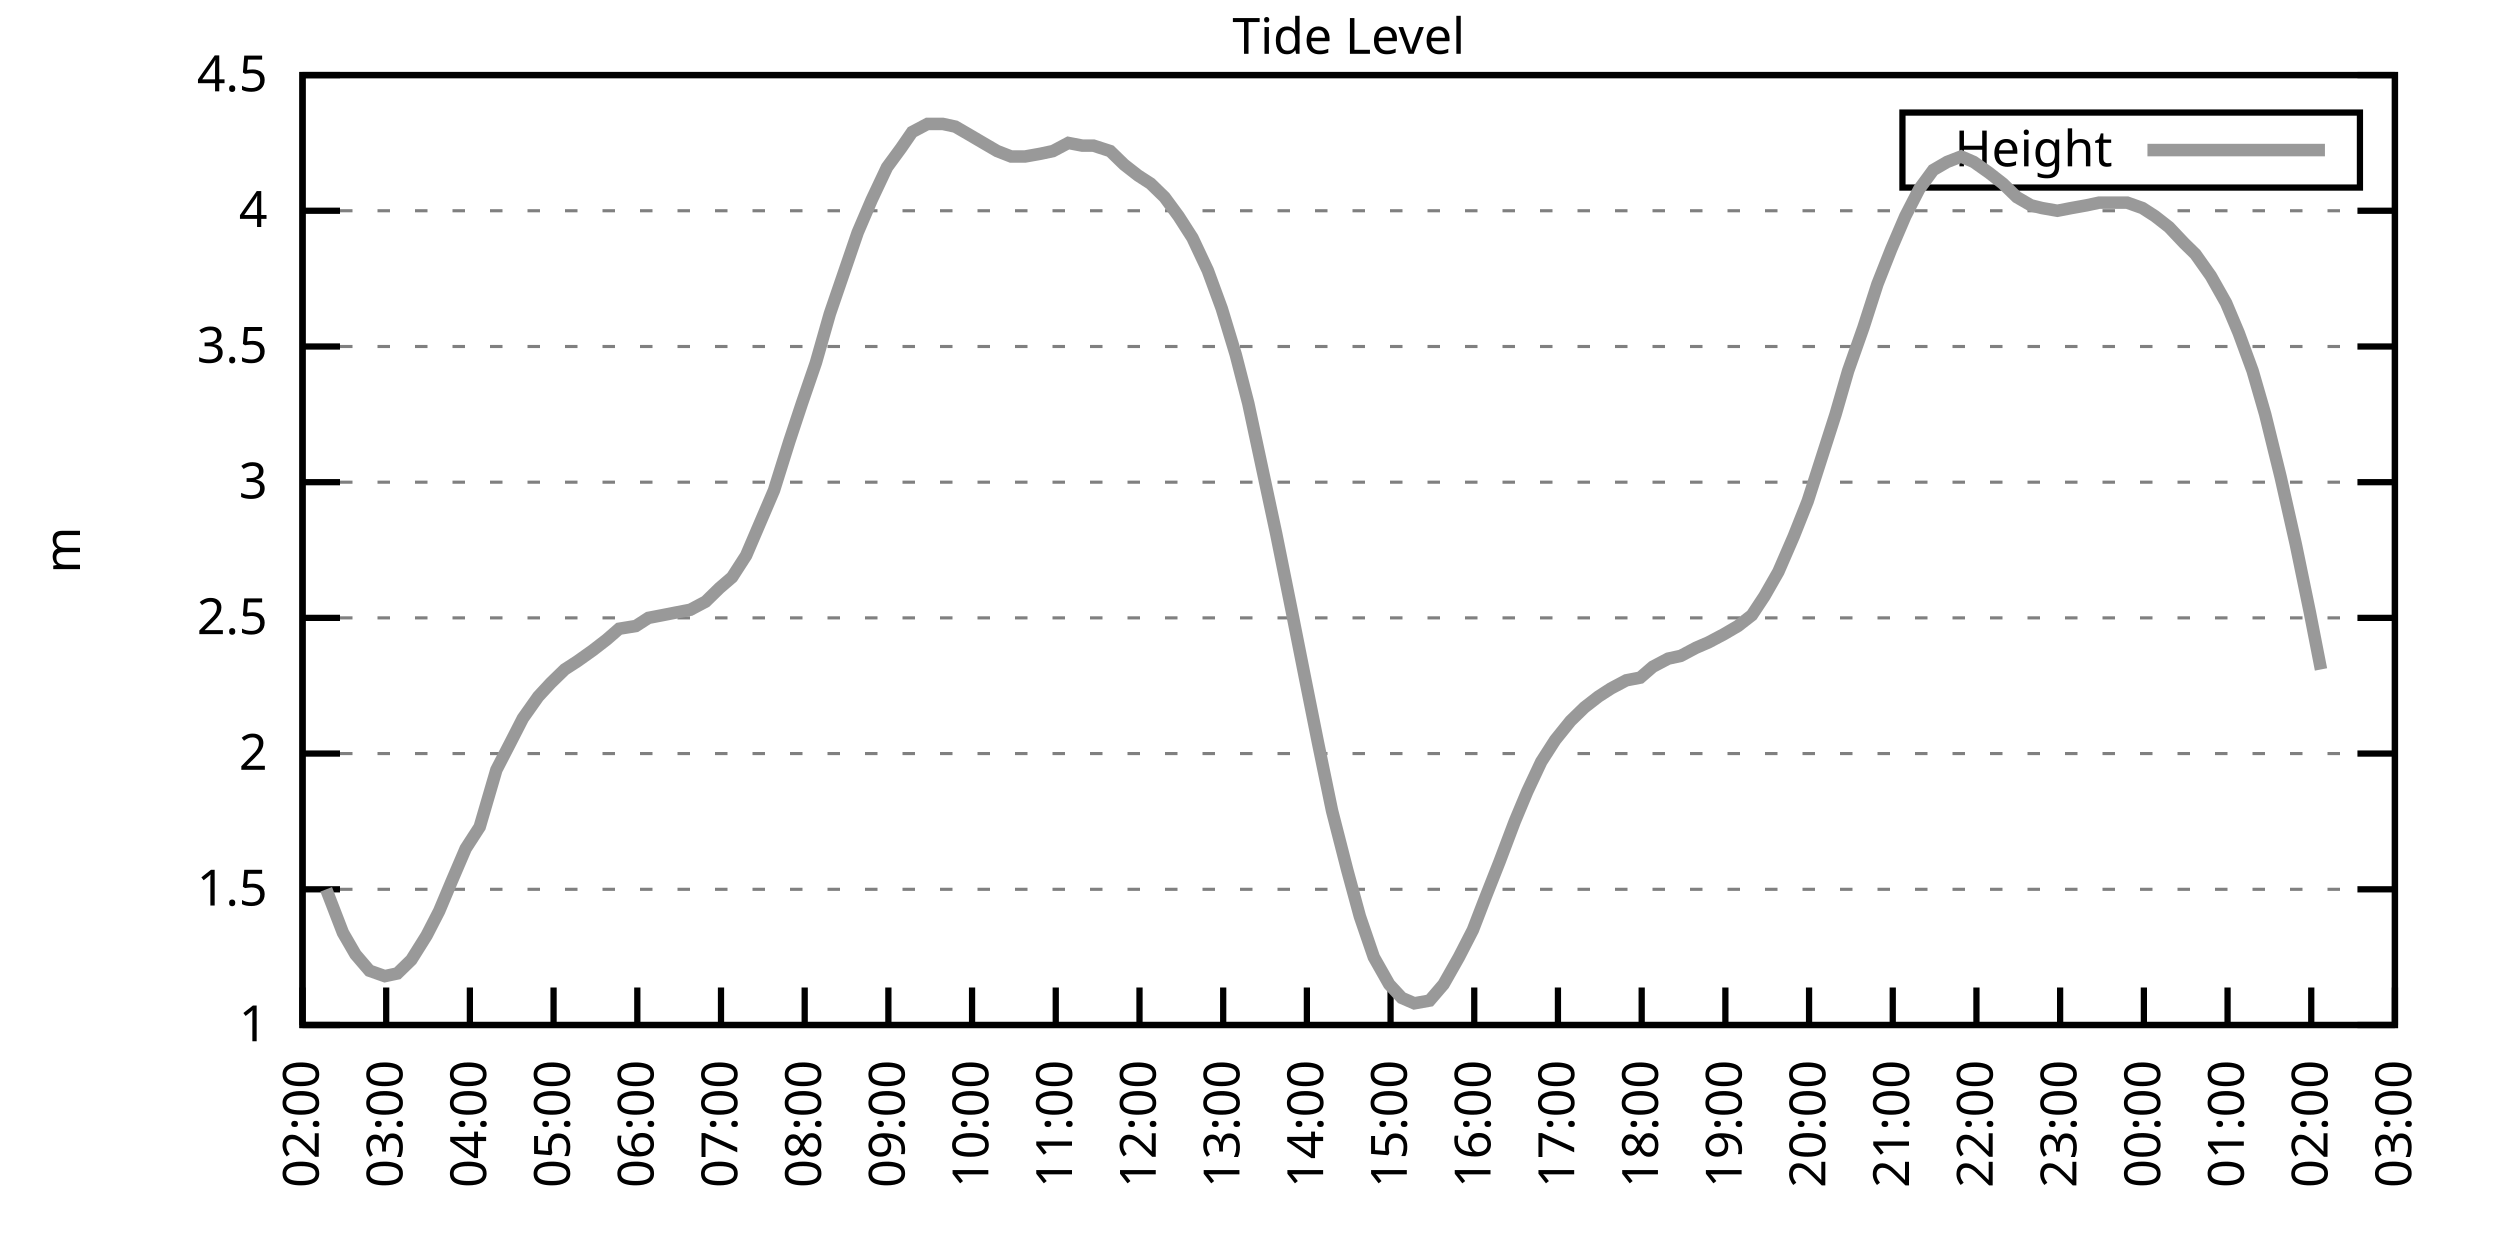
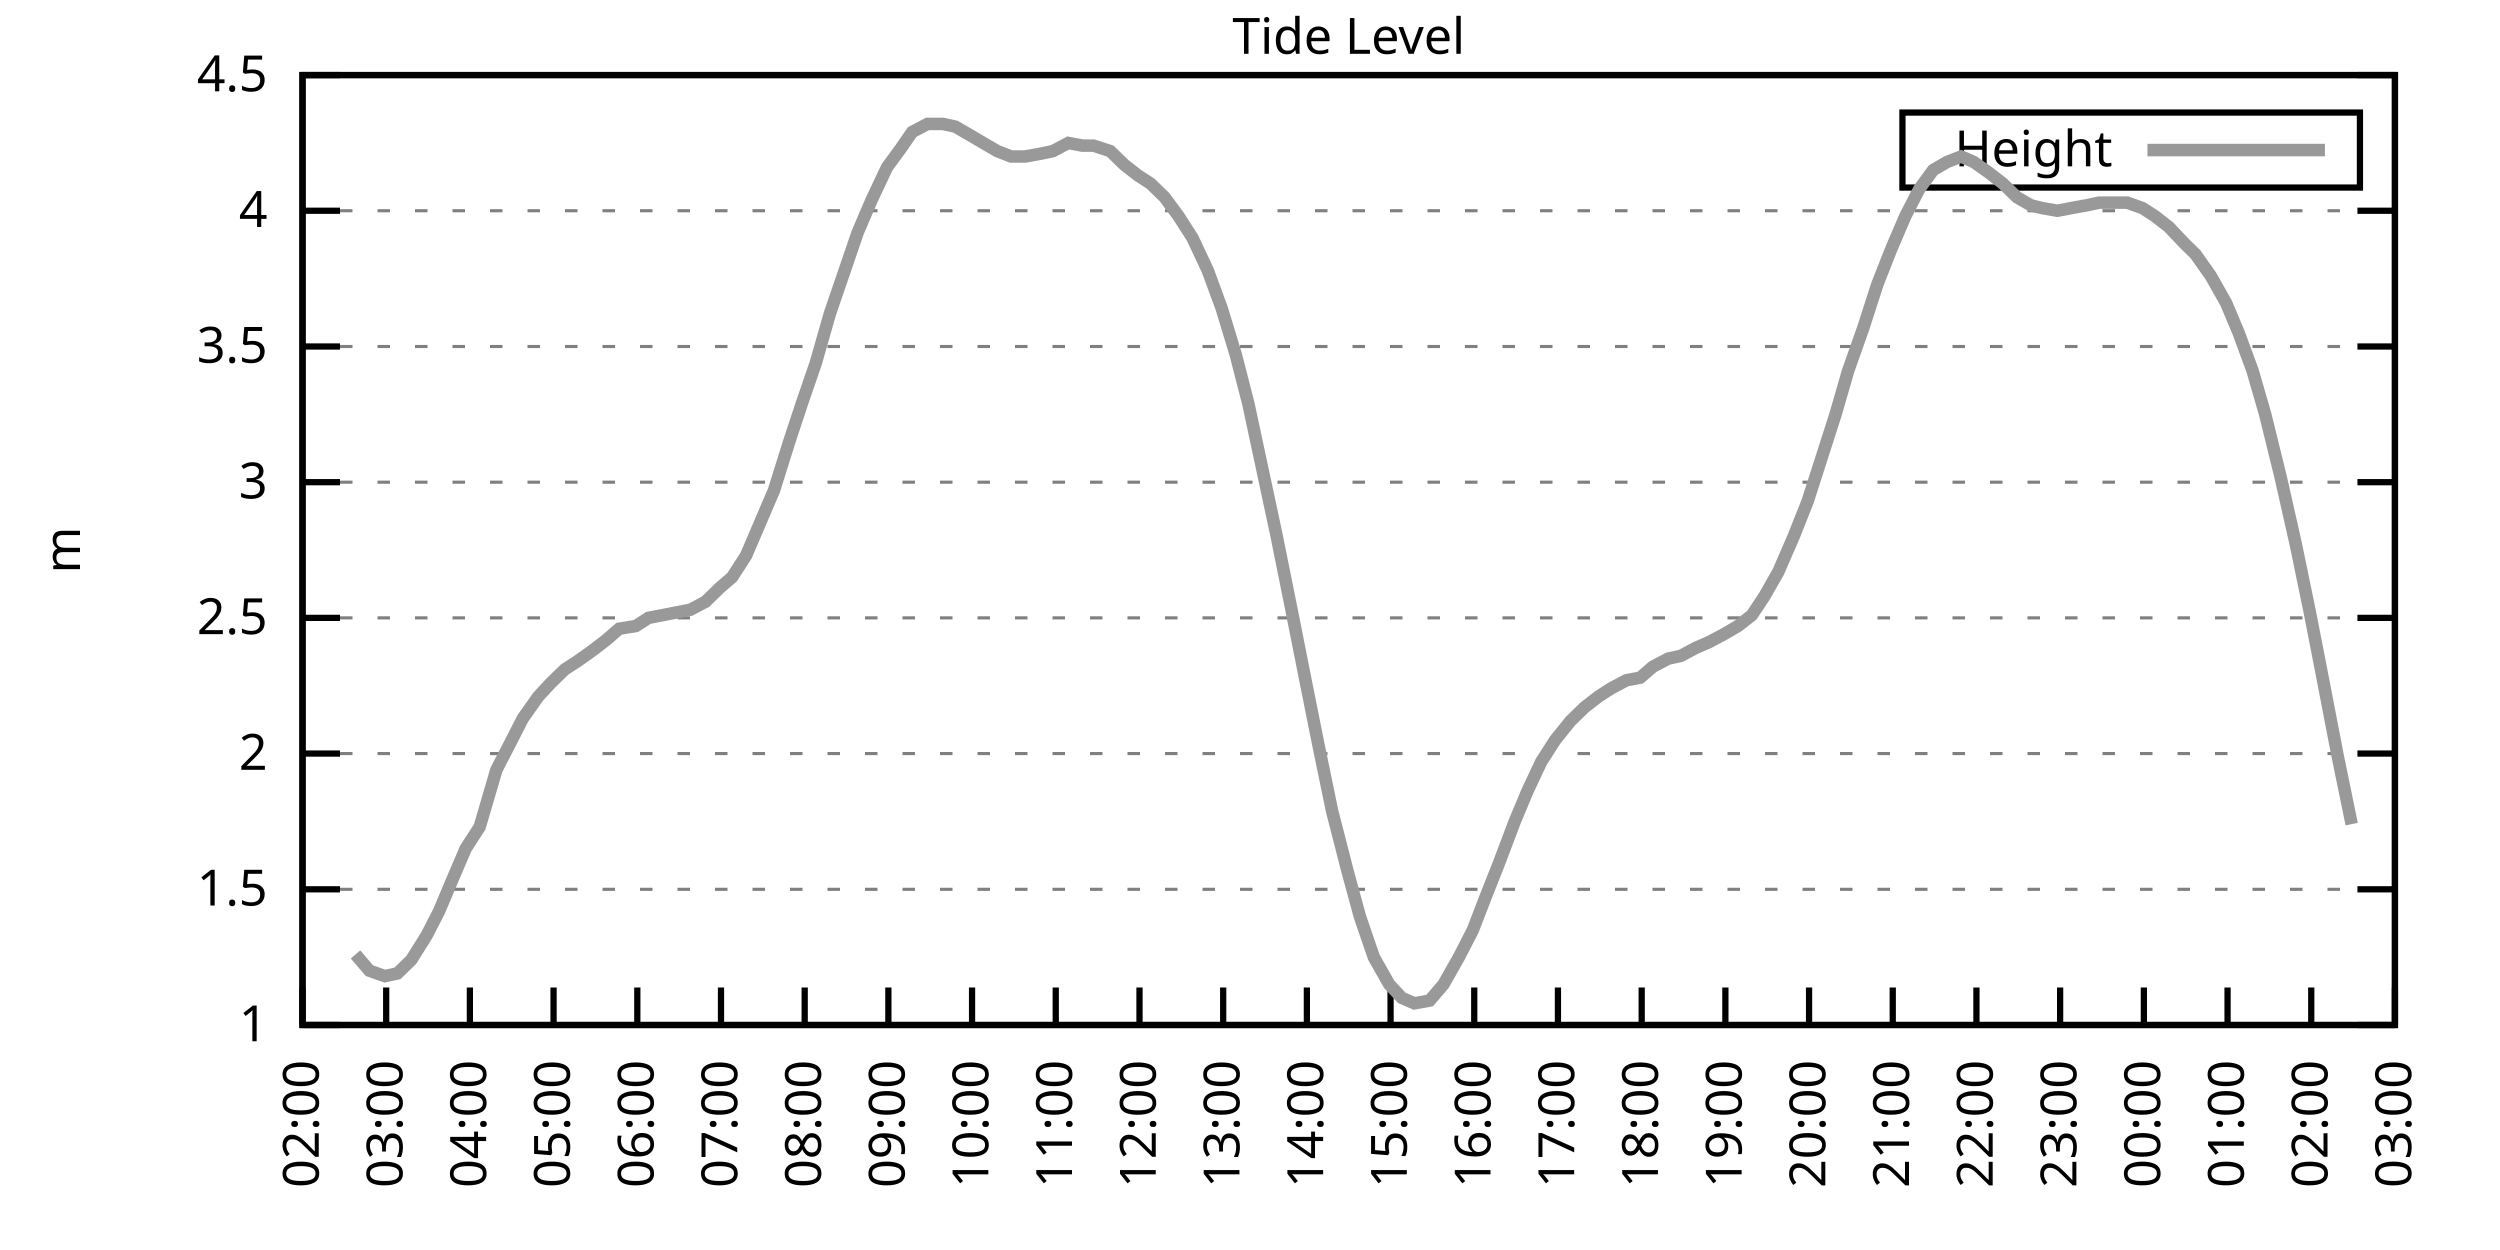
<svg xmlns="http://www.w3.org/2000/svg" xmlns:xlink="http://www.w3.org/1999/xlink" width="400" height="200" viewBox="0 0 400 200">
  <g id="gnuplot_canvas">
    <rect x="0" y="0" width="400" height="200" fill="none" />
    <defs>
      <circle id="gpDot" r="0.5" stroke-width="0.5" stroke="currentColor" />
      <path id="gpPt0" stroke-width="0.333" stroke="currentColor" d="M-1,0 h2 M0,-1 v2" />
      <path id="gpPt1" stroke-width="0.333" stroke="currentColor" d="M-1,-1 L1,1 M1,-1 L-1,1" />
      <path id="gpPt2" stroke-width="0.333" stroke="currentColor" d="M-1,0 L1,0 M0,-1 L0,1 M-1,-1 L1,1 M-1,1 L1,-1" />
      <rect id="gpPt3" stroke-width="0.333" stroke="currentColor" x="-1" y="-1" width="2" height="2" />
      <rect id="gpPt4" stroke-width="0.333" stroke="currentColor" fill="currentColor" x="-1" y="-1" width="2" height="2" />
      <circle id="gpPt5" stroke-width="0.333" stroke="currentColor" cx="0" cy="0" r="1" />
      <use xlink:href="#gpPt5" id="gpPt6" fill="currentColor" stroke="none" />
      <path id="gpPt7" stroke-width="0.333" stroke="currentColor" d="M0,-1.33 L-1.33,0.67 L1.33,0.67 z" />
      <use xlink:href="#gpPt7" id="gpPt8" fill="currentColor" stroke="none" />
      <use xlink:href="#gpPt7" id="gpPt9" stroke="currentColor" transform="rotate(180)" />
      <use xlink:href="#gpPt9" id="gpPt10" fill="currentColor" stroke="none" />
      <use xlink:href="#gpPt3" id="gpPt11" stroke="currentColor" transform="rotate(45)" />
      <use xlink:href="#gpPt11" id="gpPt12" fill="currentColor" stroke="none" />
      <path id="gpPt13" stroke-width="0.333" stroke="currentColor" d="M0,1.330 L1.265,0.411 L0.782,-1.067 L-0.782,-1.076 L-1.265,0.411 z" />
      <use xlink:href="#gpPt13" id="gpPt14" fill="currentColor" stroke="none" />
      <filter id="textbox" filterUnits="objectBoundingBox" x="0" y="0" height="1" width="1">
        <feFlood flood-color="white" flood-opacity="1" result="bgnd" />
        <feComposite in="SourceGraphic" in2="bgnd" operator="atop" />
      </filter>
      <filter id="greybox" filterUnits="objectBoundingBox" x="0" y="0" height="1" width="1">
        <feFlood flood-color="lightgrey" flood-opacity="1" result="grey" />
        <feComposite in="SourceGraphic" in2="grey" operator="atop" />
      </filter>
    </defs>
    <g fill="none" color="white" stroke="currentColor" stroke-width="1.00" stroke-linecap="butt" stroke-linejoin="miter">
</g>
    <g fill="none" color="black" stroke="currentColor" stroke-width="1.00" stroke-linecap="butt" stroke-linejoin="miter">
      <g stroke="none" shape-rendering="crispEdges">
        <polygon fill="rgb(255, 255, 255)" points="48.40,164.00 383.18,164.00 383.18,12.02 48.40,12.02 " />
      </g>
    </g>
    <g fill="none" color="black" stroke="currentColor" stroke-width="1.00" stroke-linecap="butt" stroke-linejoin="miter">
</g>
    <g fill="none" color="black" stroke="black" stroke-width="0.50" stroke-linecap="butt" stroke-linejoin="miter">
</g>
    <g fill="none" color="gray" stroke="currentColor" stroke-width="0.50" stroke-linecap="butt" stroke-linejoin="miter">
      <path stroke="gray" stroke-dasharray="2,4" class="gridline" d="M48.40,164.00 L383.19,164.00  " />
    </g>
    <g fill="none" color="gray" stroke="gray" stroke-width="1.00" stroke-linecap="butt" stroke-linejoin="miter">
</g>
    <g fill="none" color="black" stroke="currentColor" stroke-width="1.00" stroke-linecap="butt" stroke-linejoin="miter">
      <path stroke="black" d="M48.40,164.00 L54.40,164.00 M383.19,164.00 L377.19,164.00  " />
      <g transform="translate(42.80,166.60)" stroke="none" fill="black" font-family="Sans" font-size="8.00" text-anchor="end">
        <text>
          <tspan font-family="Sans"> 1</tspan>
        </text>
      </g>
    </g>
    <g fill="none" color="black" stroke="currentColor" stroke-width="1.00" stroke-linecap="butt" stroke-linejoin="miter">
</g>
    <g fill="none" color="black" stroke="black" stroke-width="0.50" stroke-linecap="butt" stroke-linejoin="miter">
</g>
    <g fill="none" color="gray" stroke="currentColor" stroke-width="0.50" stroke-linecap="butt" stroke-linejoin="miter">
      <path stroke="gray" stroke-dasharray="2,4" class="gridline" d="M48.40,142.29 L383.19,142.29  " />
    </g>
    <g fill="none" color="gray" stroke="gray" stroke-width="1.00" stroke-linecap="butt" stroke-linejoin="miter">
</g>
    <g fill="none" color="black" stroke="currentColor" stroke-width="1.00" stroke-linecap="butt" stroke-linejoin="miter">
      <path stroke="black" d="M48.40,142.29 L54.40,142.29 M383.19,142.29 L377.19,142.29  " />
      <g transform="translate(42.80,144.89)" stroke="none" fill="black" font-family="Sans" font-size="8.00" text-anchor="end">
        <text>
          <tspan font-family="Sans"> 1.5</tspan>
        </text>
      </g>
    </g>
    <g fill="none" color="black" stroke="currentColor" stroke-width="1.00" stroke-linecap="butt" stroke-linejoin="miter">
</g>
    <g fill="none" color="black" stroke="black" stroke-width="0.50" stroke-linecap="butt" stroke-linejoin="miter">
</g>
    <g fill="none" color="gray" stroke="currentColor" stroke-width="0.50" stroke-linecap="butt" stroke-linejoin="miter">
      <path stroke="gray" stroke-dasharray="2,4" class="gridline" d="M48.40,120.57 L383.19,120.57  " />
    </g>
    <g fill="none" color="gray" stroke="gray" stroke-width="1.00" stroke-linecap="butt" stroke-linejoin="miter">
</g>
    <g fill="none" color="black" stroke="currentColor" stroke-width="1.00" stroke-linecap="butt" stroke-linejoin="miter">
      <path stroke="black" d="M48.40,120.57 L54.40,120.57 M383.19,120.57 L377.19,120.57  " />
      <g transform="translate(42.80,123.17)" stroke="none" fill="black" font-family="Sans" font-size="8.00" text-anchor="end">
        <text>
          <tspan font-family="Sans"> 2</tspan>
        </text>
      </g>
    </g>
    <g fill="none" color="black" stroke="currentColor" stroke-width="1.00" stroke-linecap="butt" stroke-linejoin="miter">
</g>
    <g fill="none" color="black" stroke="black" stroke-width="0.50" stroke-linecap="butt" stroke-linejoin="miter">
</g>
    <g fill="none" color="gray" stroke="currentColor" stroke-width="0.50" stroke-linecap="butt" stroke-linejoin="miter">
      <path stroke="gray" stroke-dasharray="2,4" class="gridline" d="M48.40,98.86 L383.19,98.86  " />
    </g>
    <g fill="none" color="gray" stroke="gray" stroke-width="1.00" stroke-linecap="butt" stroke-linejoin="miter">
</g>
    <g fill="none" color="black" stroke="currentColor" stroke-width="1.00" stroke-linecap="butt" stroke-linejoin="miter">
      <path stroke="black" d="M48.40,98.86 L54.40,98.86 M383.19,98.86 L377.19,98.86  " />
      <g transform="translate(42.80,101.46)" stroke="none" fill="black" font-family="Sans" font-size="8.00" text-anchor="end">
        <text>
          <tspan font-family="Sans"> 2.5</tspan>
        </text>
      </g>
    </g>
    <g fill="none" color="black" stroke="currentColor" stroke-width="1.00" stroke-linecap="butt" stroke-linejoin="miter">
</g>
    <g fill="none" color="black" stroke="black" stroke-width="0.50" stroke-linecap="butt" stroke-linejoin="miter">
</g>
    <g fill="none" color="gray" stroke="currentColor" stroke-width="0.50" stroke-linecap="butt" stroke-linejoin="miter">
      <path stroke="gray" stroke-dasharray="2,4" class="gridline" d="M48.40,77.15 L383.19,77.15  " />
    </g>
    <g fill="none" color="gray" stroke="gray" stroke-width="1.00" stroke-linecap="butt" stroke-linejoin="miter">
</g>
    <g fill="none" color="black" stroke="currentColor" stroke-width="1.00" stroke-linecap="butt" stroke-linejoin="miter">
      <path stroke="black" d="M48.40,77.15 L54.40,77.15 M383.19,77.15 L377.19,77.15  " />
      <g transform="translate(42.80,79.75)" stroke="none" fill="black" font-family="Sans" font-size="8.00" text-anchor="end">
        <text>
          <tspan font-family="Sans"> 3</tspan>
        </text>
      </g>
    </g>
    <g fill="none" color="black" stroke="currentColor" stroke-width="1.00" stroke-linecap="butt" stroke-linejoin="miter">
</g>
    <g fill="none" color="black" stroke="black" stroke-width="0.50" stroke-linecap="butt" stroke-linejoin="miter">
</g>
    <g fill="none" color="gray" stroke="currentColor" stroke-width="0.50" stroke-linecap="butt" stroke-linejoin="miter">
      <path stroke="gray" stroke-dasharray="2,4" class="gridline" d="M48.40,55.44 L383.19,55.44  " />
    </g>
    <g fill="none" color="gray" stroke="gray" stroke-width="1.00" stroke-linecap="butt" stroke-linejoin="miter">
</g>
    <g fill="none" color="black" stroke="currentColor" stroke-width="1.00" stroke-linecap="butt" stroke-linejoin="miter">
      <path stroke="black" d="M48.40,55.44 L54.40,55.44 M383.19,55.44 L377.19,55.44  " />
      <g transform="translate(42.80,58.04)" stroke="none" fill="black" font-family="Sans" font-size="8.00" text-anchor="end">
        <text>
          <tspan font-family="Sans"> 3.5</tspan>
        </text>
      </g>
    </g>
    <g fill="none" color="black" stroke="currentColor" stroke-width="1.00" stroke-linecap="butt" stroke-linejoin="miter">
</g>
    <g fill="none" color="black" stroke="black" stroke-width="0.50" stroke-linecap="butt" stroke-linejoin="miter">
</g>
    <g fill="none" color="gray" stroke="currentColor" stroke-width="0.50" stroke-linecap="butt" stroke-linejoin="miter">
      <path stroke="gray" stroke-dasharray="2,4" class="gridline" d="M48.40,33.72 L383.19,33.72  " />
    </g>
    <g fill="none" color="gray" stroke="gray" stroke-width="1.00" stroke-linecap="butt" stroke-linejoin="miter">
</g>
    <g fill="none" color="black" stroke="currentColor" stroke-width="1.00" stroke-linecap="butt" stroke-linejoin="miter">
      <path stroke="black" d="M48.40,33.72 L54.40,33.72 M383.19,33.72 L377.19,33.72  " />
      <g transform="translate(42.80,36.32)" stroke="none" fill="black" font-family="Sans" font-size="8.00" text-anchor="end">
        <text>
          <tspan font-family="Sans"> 4</tspan>
        </text>
      </g>
    </g>
    <g fill="none" color="black" stroke="currentColor" stroke-width="1.00" stroke-linecap="butt" stroke-linejoin="miter">
</g>
    <g fill="none" color="black" stroke="black" stroke-width="0.50" stroke-linecap="butt" stroke-linejoin="miter">
</g>
    <g fill="none" color="gray" stroke="currentColor" stroke-width="0.50" stroke-linecap="butt" stroke-linejoin="miter">
      <path stroke="gray" stroke-dasharray="2,4" class="gridline" d="M48.40,12.01 L383.19,12.01  " />
    </g>
    <g fill="none" color="gray" stroke="gray" stroke-width="1.00" stroke-linecap="butt" stroke-linejoin="miter">
</g>
    <g fill="none" color="black" stroke="currentColor" stroke-width="1.00" stroke-linecap="butt" stroke-linejoin="miter">
      <path stroke="black" d="M48.40,12.01 L54.40,12.01 M383.19,12.01 L377.19,12.01  " />
      <g transform="translate(42.80,14.61)" stroke="none" fill="black" font-family="Sans" font-size="8.00" text-anchor="end">
        <text>
          <tspan font-family="Sans"> 4.5</tspan>
        </text>
      </g>
    </g>
    <g fill="none" color="black" stroke="currentColor" stroke-width="1.00" stroke-linecap="butt" stroke-linejoin="miter">
      <path stroke="black" d="M48.40,164.00 L48.40,158.00  " />
      <g transform="translate(51.00,169.60) rotate(270.00)" stroke="none" fill="black" font-family="Sans" font-size="8.00" text-anchor="end">
        <text>
          <tspan font-family="Sans">02:00</tspan>
        </text>
      </g>
    </g>
    <g fill="none" color="black" stroke="currentColor" stroke-width="1.00" stroke-linecap="butt" stroke-linejoin="miter">
      <path stroke="black" d="M61.79,164.00 L61.79,158.00  " />
      <g transform="translate(64.39,169.60) rotate(270.00)" stroke="none" fill="black" font-family="Sans" font-size="8.00" text-anchor="end">
        <text>
          <tspan font-family="Sans">03:00</tspan>
        </text>
      </g>
    </g>
    <g fill="none" color="black" stroke="currentColor" stroke-width="1.00" stroke-linecap="butt" stroke-linejoin="miter">
      <path stroke="black" d="M75.18,164.00 L75.18,158.00  " />
      <g transform="translate(77.78,169.60) rotate(270.00)" stroke="none" fill="black" font-family="Sans" font-size="8.00" text-anchor="end">
        <text>
          <tspan font-family="Sans">04:00</tspan>
        </text>
      </g>
    </g>
    <g fill="none" color="black" stroke="currentColor" stroke-width="1.00" stroke-linecap="butt" stroke-linejoin="miter">
      <path stroke="black" d="M88.57,164.00 L88.57,158.00  " />
      <g transform="translate(91.17,169.60) rotate(270.00)" stroke="none" fill="black" font-family="Sans" font-size="8.00" text-anchor="end">
        <text>
          <tspan font-family="Sans">05:00</tspan>
        </text>
      </g>
    </g>
    <g fill="none" color="black" stroke="currentColor" stroke-width="1.00" stroke-linecap="butt" stroke-linejoin="miter">
      <path stroke="black" d="M101.97,164.00 L101.97,158.00  " />
      <g transform="translate(104.57,169.60) rotate(270.00)" stroke="none" fill="black" font-family="Sans" font-size="8.00" text-anchor="end">
        <text>
          <tspan font-family="Sans">06:00</tspan>
        </text>
      </g>
    </g>
    <g fill="none" color="black" stroke="currentColor" stroke-width="1.00" stroke-linecap="butt" stroke-linejoin="miter">
      <path stroke="black" d="M115.36,164.00 L115.36,158.00  " />
      <g transform="translate(117.96,169.60) rotate(270.00)" stroke="none" fill="black" font-family="Sans" font-size="8.00" text-anchor="end">
        <text>
          <tspan font-family="Sans">07:00</tspan>
        </text>
      </g>
    </g>
    <g fill="none" color="black" stroke="currentColor" stroke-width="1.00" stroke-linecap="butt" stroke-linejoin="miter">
      <path stroke="black" d="M128.75,164.00 L128.75,158.00  " />
      <g transform="translate(131.35,169.60) rotate(270.00)" stroke="none" fill="black" font-family="Sans" font-size="8.00" text-anchor="end">
        <text>
          <tspan font-family="Sans">08:00</tspan>
        </text>
      </g>
    </g>
    <g fill="none" color="black" stroke="currentColor" stroke-width="1.00" stroke-linecap="butt" stroke-linejoin="miter">
      <path stroke="black" d="M142.14,164.00 L142.14,158.00  " />
      <g transform="translate(144.74,169.60) rotate(270.00)" stroke="none" fill="black" font-family="Sans" font-size="8.00" text-anchor="end">
        <text>
          <tspan font-family="Sans">09:00</tspan>
        </text>
      </g>
    </g>
    <g fill="none" color="black" stroke="currentColor" stroke-width="1.00" stroke-linecap="butt" stroke-linejoin="miter">
      <path stroke="black" d="M155.53,164.00 L155.53,158.00  " />
      <g transform="translate(158.13,169.60) rotate(270.00)" stroke="none" fill="black" font-family="Sans" font-size="8.00" text-anchor="end">
        <text>
          <tspan font-family="Sans">10:00</tspan>
        </text>
      </g>
    </g>
    <g fill="none" color="black" stroke="currentColor" stroke-width="1.00" stroke-linecap="butt" stroke-linejoin="miter">
      <path stroke="black" d="M168.92,164.00 L168.92,158.00  " />
      <g transform="translate(171.52,169.60) rotate(270.00)" stroke="none" fill="black" font-family="Sans" font-size="8.00" text-anchor="end">
        <text>
          <tspan font-family="Sans">11:00</tspan>
        </text>
      </g>
    </g>
    <g fill="none" color="black" stroke="currentColor" stroke-width="1.00" stroke-linecap="butt" stroke-linejoin="miter">
      <path stroke="black" d="M182.32,164.00 L182.32,158.00  " />
      <g transform="translate(184.92,169.60) rotate(270.00)" stroke="none" fill="black" font-family="Sans" font-size="8.00" text-anchor="end">
        <text>
          <tspan font-family="Sans">12:00</tspan>
        </text>
      </g>
    </g>
    <g fill="none" color="black" stroke="currentColor" stroke-width="1.00" stroke-linecap="butt" stroke-linejoin="miter">
      <path stroke="black" d="M195.71,164.00 L195.71,158.00  " />
      <g transform="translate(198.31,169.60) rotate(270.00)" stroke="none" fill="black" font-family="Sans" font-size="8.00" text-anchor="end">
        <text>
          <tspan font-family="Sans">13:00</tspan>
        </text>
      </g>
    </g>
    <g fill="none" color="black" stroke="currentColor" stroke-width="1.00" stroke-linecap="butt" stroke-linejoin="miter">
      <path stroke="black" d="M209.10,164.00 L209.10,158.00  " />
      <g transform="translate(211.70,169.60) rotate(270.00)" stroke="none" fill="black" font-family="Sans" font-size="8.00" text-anchor="end">
        <text>
          <tspan font-family="Sans">14:00</tspan>
        </text>
      </g>
    </g>
    <g fill="none" color="black" stroke="currentColor" stroke-width="1.00" stroke-linecap="butt" stroke-linejoin="miter">
      <path stroke="black" d="M222.49,164.00 L222.49,158.00  " />
      <g transform="translate(225.09,169.60) rotate(270.00)" stroke="none" fill="black" font-family="Sans" font-size="8.00" text-anchor="end">
        <text>
          <tspan font-family="Sans">15:00</tspan>
        </text>
      </g>
    </g>
    <g fill="none" color="black" stroke="currentColor" stroke-width="1.00" stroke-linecap="butt" stroke-linejoin="miter">
      <path stroke="black" d="M235.88,164.00 L235.88,158.00  " />
      <g transform="translate(238.48,169.60) rotate(270.00)" stroke="none" fill="black" font-family="Sans" font-size="8.00" text-anchor="end">
        <text>
          <tspan font-family="Sans">16:00</tspan>
        </text>
      </g>
    </g>
    <g fill="none" color="black" stroke="currentColor" stroke-width="1.00" stroke-linecap="butt" stroke-linejoin="miter">
      <path stroke="black" d="M249.27,164.00 L249.27,158.00  " />
      <g transform="translate(251.87,169.60) rotate(270.00)" stroke="none" fill="black" font-family="Sans" font-size="8.00" text-anchor="end">
        <text>
          <tspan font-family="Sans">17:00</tspan>
        </text>
      </g>
    </g>
    <g fill="none" color="black" stroke="currentColor" stroke-width="1.00" stroke-linecap="butt" stroke-linejoin="miter">
      <path stroke="black" d="M262.67,164.00 L262.67,158.00  " />
      <g transform="translate(265.27,169.60) rotate(270.00)" stroke="none" fill="black" font-family="Sans" font-size="8.00" text-anchor="end">
        <text>
          <tspan font-family="Sans">18:00</tspan>
        </text>
      </g>
    </g>
    <g fill="none" color="black" stroke="currentColor" stroke-width="1.00" stroke-linecap="butt" stroke-linejoin="miter">
      <path stroke="black" d="M276.06,164.00 L276.06,158.00  " />
      <g transform="translate(278.66,169.60) rotate(270.00)" stroke="none" fill="black" font-family="Sans" font-size="8.00" text-anchor="end">
        <text>
          <tspan font-family="Sans">19:00</tspan>
        </text>
      </g>
    </g>
    <g fill="none" color="black" stroke="currentColor" stroke-width="1.00" stroke-linecap="butt" stroke-linejoin="miter">
      <path stroke="black" d="M289.45,164.00 L289.45,158.00  " />
      <g transform="translate(292.05,169.60) rotate(270.00)" stroke="none" fill="black" font-family="Sans" font-size="8.00" text-anchor="end">
        <text>
          <tspan font-family="Sans">20:00</tspan>
        </text>
      </g>
    </g>
    <g fill="none" color="black" stroke="currentColor" stroke-width="1.00" stroke-linecap="butt" stroke-linejoin="miter">
      <path stroke="black" d="M302.84,164.00 L302.84,158.00  " />
      <g transform="translate(305.44,169.60) rotate(270.00)" stroke="none" fill="black" font-family="Sans" font-size="8.00" text-anchor="end">
        <text>
          <tspan font-family="Sans">21:00</tspan>
        </text>
      </g>
    </g>
    <g fill="none" color="black" stroke="currentColor" stroke-width="1.00" stroke-linecap="butt" stroke-linejoin="miter">
      <path stroke="black" d="M316.23,164.00 L316.23,158.00  " />
      <g transform="translate(318.83,169.60) rotate(270.00)" stroke="none" fill="black" font-family="Sans" font-size="8.00" text-anchor="end">
        <text>
          <tspan font-family="Sans">22:00</tspan>
        </text>
      </g>
    </g>
    <g fill="none" color="black" stroke="currentColor" stroke-width="1.00" stroke-linecap="butt" stroke-linejoin="miter">
      <path stroke="black" d="M329.62,164.00 L329.62,158.00  " />
      <g transform="translate(332.22,169.60) rotate(270.00)" stroke="none" fill="black" font-family="Sans" font-size="8.00" text-anchor="end">
        <text>
          <tspan font-family="Sans">23:00</tspan>
        </text>
      </g>
    </g>
    <g fill="none" color="black" stroke="currentColor" stroke-width="1.00" stroke-linecap="butt" stroke-linejoin="miter">
      <path stroke="black" d="M343.02,164.00 L343.02,158.00  " />
      <g transform="translate(345.62,169.60) rotate(270.00)" stroke="none" fill="black" font-family="Sans" font-size="8.00" text-anchor="end">
        <text>
          <tspan font-family="Sans">00:00</tspan>
        </text>
      </g>
    </g>
    <g fill="none" color="black" stroke="currentColor" stroke-width="1.00" stroke-linecap="butt" stroke-linejoin="miter">
      <path stroke="black" d="M356.41,164.00 L356.41,158.00  " />
      <g transform="translate(359.01,169.60) rotate(270.00)" stroke="none" fill="black" font-family="Sans" font-size="8.00" text-anchor="end">
        <text>
          <tspan font-family="Sans">01:00</tspan>
        </text>
      </g>
    </g>
    <g fill="none" color="black" stroke="currentColor" stroke-width="1.00" stroke-linecap="butt" stroke-linejoin="miter">
      <path stroke="black" d="M369.80,164.00 L369.80,158.00  " />
      <g transform="translate(372.40,169.60) rotate(270.00)" stroke="none" fill="black" font-family="Sans" font-size="8.00" text-anchor="end">
        <text>
          <tspan font-family="Sans">02:00</tspan>
        </text>
      </g>
    </g>
    <g fill="none" color="black" stroke="currentColor" stroke-width="1.00" stroke-linecap="butt" stroke-linejoin="miter">
      <path stroke="black" d="M383.19,164.00 L383.19,158.00  " />
      <g transform="translate(385.79,169.60) rotate(270.00)" stroke="none" fill="black" font-family="Sans" font-size="8.00" text-anchor="end">
        <text>
          <tspan font-family="Sans">03:00</tspan>
        </text>
      </g>
    </g>
    <g fill="none" color="black" stroke="currentColor" stroke-width="1.00" stroke-linecap="butt" stroke-linejoin="miter">
</g>
    <g fill="none" color="black" stroke="currentColor" stroke-width="1.00" stroke-linecap="butt" stroke-linejoin="miter">
      <path stroke="black" d="M48.40,12.01 L48.40,164.00 L383.19,164.00 L383.19,12.01 L48.40,12.01 Z  " />
    </g>
    <g fill="none" color="black" stroke="currentColor" stroke-width="1.00" stroke-linecap="butt" stroke-linejoin="miter">
</g>
    <g fill="none" color="black" stroke="currentColor" stroke-width="1.00" stroke-linecap="butt" stroke-linejoin="miter">
      <path stroke="black" d="M304.39,30.01 L304.39,18.01 L377.59,18.01 L377.59,30.01 L304.39,30.01 Z  " />
    </g>
    <g id="Tide_level_plot_1">
      <g fill="none" color="white" stroke="black" stroke-width="2.00" stroke-linecap="butt" stroke-linejoin="miter">
</g>
      <g fill="none" color="black" stroke="currentColor" stroke-width="2.00" stroke-linecap="butt" stroke-linejoin="miter">
        <g transform="translate(337.99,26.61)" stroke="none" fill="black" font-family="Sans" font-size="8.00" text-anchor="end">
          <text>
            <tspan font-family="Sans">Height</tspan>
          </text>
        </g>
      </g>
      <g fill="none" color="black" stroke="currentColor" stroke-width="2.00" stroke-linecap="butt" stroke-linejoin="miter">
-         <path stroke="rgb(153, 153, 153)" d="M343.59,24.01 L371.99,24.01 M52.19,142.29 L54.87,149.24 L56.88,152.71 L59.11,155.31 L61.57,156.18 L63.58,155.75   L65.81,153.58 L68.26,149.67 L70.27,145.76 L72.28,140.98 L74.51,135.77 L76.75,132.30 L79.42,123.18 L81.66,118.84   L83.66,114.93 L86.12,111.45 L88.13,109.28 L90.36,107.11 L92.37,105.81 L94.82,104.07 L97.06,102.34 L99.06,100.60   L101.74,100.16 L103.75,98.86 L105.98,98.43 L108.22,97.99 L110.45,97.56 L112.90,96.26 L115.13,94.08 L117.14,92.35   L119.38,88.87 L121.61,83.66 L123.84,78.45 L126.29,70.63 L128.30,64.56 L130.54,58.04 L132.77,50.22 L135.00,43.71   L137.23,37.20 L139.46,31.99 L141.92,26.77 L144.15,23.73 L145.94,21.13 L148.39,19.83 L150.85,19.83 L152.85,20.26   L155.09,21.56 L157.32,22.87 L159.55,24.17 L161.78,25.04 L164.01,25.04 L166.47,24.60 L168.48,24.17 L170.93,22.87   L173.17,23.30 L174.95,23.30 L177.63,24.17 L179.86,26.34 L182.09,28.08 L184.10,29.38 L186.33,31.55 L188.57,34.59   L190.80,38.07 L193.25,43.28 L195.48,49.36 L197.72,56.74 L199.73,64.56 L201.96,74.98 L204.19,85.40 L206.64,97.56   L208.88,108.85 L210.88,118.84 L213.12,129.69 L215.57,139.25 L217.58,146.63 L219.81,153.14 L222.27,157.49 L224.28,159.66   L226.29,160.53 L228.74,160.09 L230.97,157.49 L233.43,153.14 L235.66,148.80 L237.67,143.59 L239.90,137.94 L242.36,131.43   L244.36,126.65 L246.60,121.88 L248.83,118.40 L251.28,115.36 L253.51,113.19 L255.75,111.45 L257.76,110.15 L260.21,108.85   L262.44,108.42 L264.45,106.68 L266.91,105.38 L268.92,104.94 L271.37,103.64 L273.38,102.77 L275.83,101.47 L278.07,100.16   L280.30,98.43 L282.31,95.39 L284.54,91.48 L286.99,85.83 L289.23,80.19 L291.46,73.24 L293.69,66.29 L295.70,59.34   L298.15,52.40 L300.39,45.45 L302.62,39.80 L304.85,34.59 L307.08,30.25 L309.31,27.21 L311.54,25.91 L313.78,25.04   L315.79,25.91 L318.24,27.64 L320.47,29.38 L322.70,31.55 L324.94,32.85 L326.72,33.29 L329.18,33.72 L331.41,33.29   L333.86,32.85 L335.87,32.42 L338.10,32.42 L340.34,32.42 L342.79,33.29 L344.80,34.59 L347.03,36.33 L349.49,38.93   L351.27,40.67 L353.73,44.15 L356.18,48.49 L358.19,53.26 L360.42,59.34 L362.43,66.29 L364.89,76.28 L367.34,87.14   L369.58,97.99 L371.36,107.11  " />
+         <path stroke="rgb(153, 153, 153)" d="M343.59,24.01 L371.99,24.01 M56.88,152.71 L59.11,155.31 L61.57,156.18 L63.58,155.75 L65.81,153.58 L68.26,149.67   L70.27,145.76 L72.28,140.98 L74.51,135.77 L76.75,132.30 L79.42,123.18 L81.66,118.84 L83.66,114.93 L86.12,111.45   L88.13,109.28 L90.36,107.11 L92.37,105.81 L94.82,104.07 L97.06,102.34 L99.06,100.60 L101.74,100.16 L103.75,98.86   L105.98,98.43 L108.22,97.99 L110.45,97.56 L112.90,96.26 L115.13,94.08 L117.14,92.35 L119.38,88.87 L121.61,83.66   L123.84,78.45 L126.29,70.63 L128.30,64.56 L130.54,58.04 L132.77,50.22 L135.00,43.71 L137.23,37.20 L139.46,31.99   L141.92,26.77 L144.15,23.73 L145.94,21.13 L148.39,19.83 L150.85,19.83 L152.85,20.26 L155.09,21.56 L157.32,22.87   L159.55,24.17 L161.78,25.04 L164.01,25.04 L166.47,24.60 L168.48,24.17 L170.93,22.87 L173.17,23.30 L174.95,23.30   L177.63,24.17 L179.86,26.34 L182.09,28.08 L184.10,29.38 L186.33,31.55 L188.57,34.59 L190.80,38.07 L193.25,43.28   L195.48,49.36 L197.72,56.74 L199.73,64.56 L201.96,74.98 L204.19,85.40 L206.64,97.56 L208.88,108.85 L210.88,118.84   L213.12,129.69 L215.57,139.25 L217.58,146.63 L219.81,153.14 L222.27,157.49 L224.28,159.66 L226.29,160.53 L228.74,160.09   L230.97,157.49 L233.43,153.14 L235.66,148.80 L237.67,143.59 L239.90,137.94 L242.36,131.43 L244.36,126.65 L246.60,121.88   L248.83,118.40 L251.28,115.36 L253.51,113.19 L255.75,111.45 L257.76,110.15 L260.21,108.85 L262.44,108.42 L264.45,106.68   L266.91,105.38 L268.92,104.94 L271.37,103.64 L273.38,102.77 L275.83,101.47 L278.07,100.16 L280.30,98.43 L282.31,95.39   L284.54,91.48 L286.99,85.83 L289.23,80.19 L291.46,73.24 L293.69,66.29 L295.70,59.34 L298.15,52.40 L300.39,45.45   L302.62,39.80 L304.85,34.59 L307.08,30.25 L309.31,27.21 L311.54,25.91 L313.78,25.04 L315.79,25.91 L318.24,27.64   L320.47,29.38 L322.70,31.55 L324.94,32.85 L326.72,33.29 L329.18,33.72 L331.41,33.29 L333.86,32.85 L335.87,32.42   L338.10,32.42 L340.34,32.42 L342.79,33.29 L344.80,34.59 L347.03,36.33 L349.49,38.93 L351.27,40.67 L353.73,44.15   L356.18,48.49 L358.19,53.26 L360.42,59.34 L362.43,66.29 L364.89,76.28 L367.34,87.14 L369.58,97.99 L371.36,107.11   L374.04,121.01 L376.27,131.86  " />
      </g>
    </g>
    <g fill="none" color="black" stroke="currentColor" stroke-width="2.00" stroke-linecap="butt" stroke-linejoin="miter">
</g>
    <g fill="none" color="black" stroke="black" stroke-width="1.00" stroke-linecap="butt" stroke-linejoin="miter">
</g>
    <g fill="none" color="black" stroke="currentColor" stroke-width="1.00" stroke-linecap="butt" stroke-linejoin="miter">
      <path stroke="black" d="M48.40,12.01 L48.40,164.00 L383.19,164.00 L383.19,12.01 L48.40,12.01 Z  " />
      <g transform="translate(12.80,88.01) rotate(270.00)" stroke="none" fill="black" font-family="Sans" font-size="8.00" text-anchor="middle">
        <text>
          <tspan font-family="Sans">m</tspan>
        </text>
      </g>
    </g>
    <g fill="none" color="black" stroke="currentColor" stroke-width="1.00" stroke-linecap="butt" stroke-linejoin="miter">
</g>
    <g fill="none" color="black" stroke="currentColor" stroke-width="1.00" stroke-linecap="butt" stroke-linejoin="miter">
      <g transform="translate(215.79,8.61)" stroke="none" fill="black" font-family="Sans" font-size="8.00" text-anchor="middle">
        <text>
          <tspan font-family="Sans">Tide Level</tspan>
        </text>
      </g>
    </g>
    <g fill="none" color="black" stroke="currentColor" stroke-width="1.00" stroke-linecap="butt" stroke-linejoin="miter">
</g>
  </g>
</svg>
